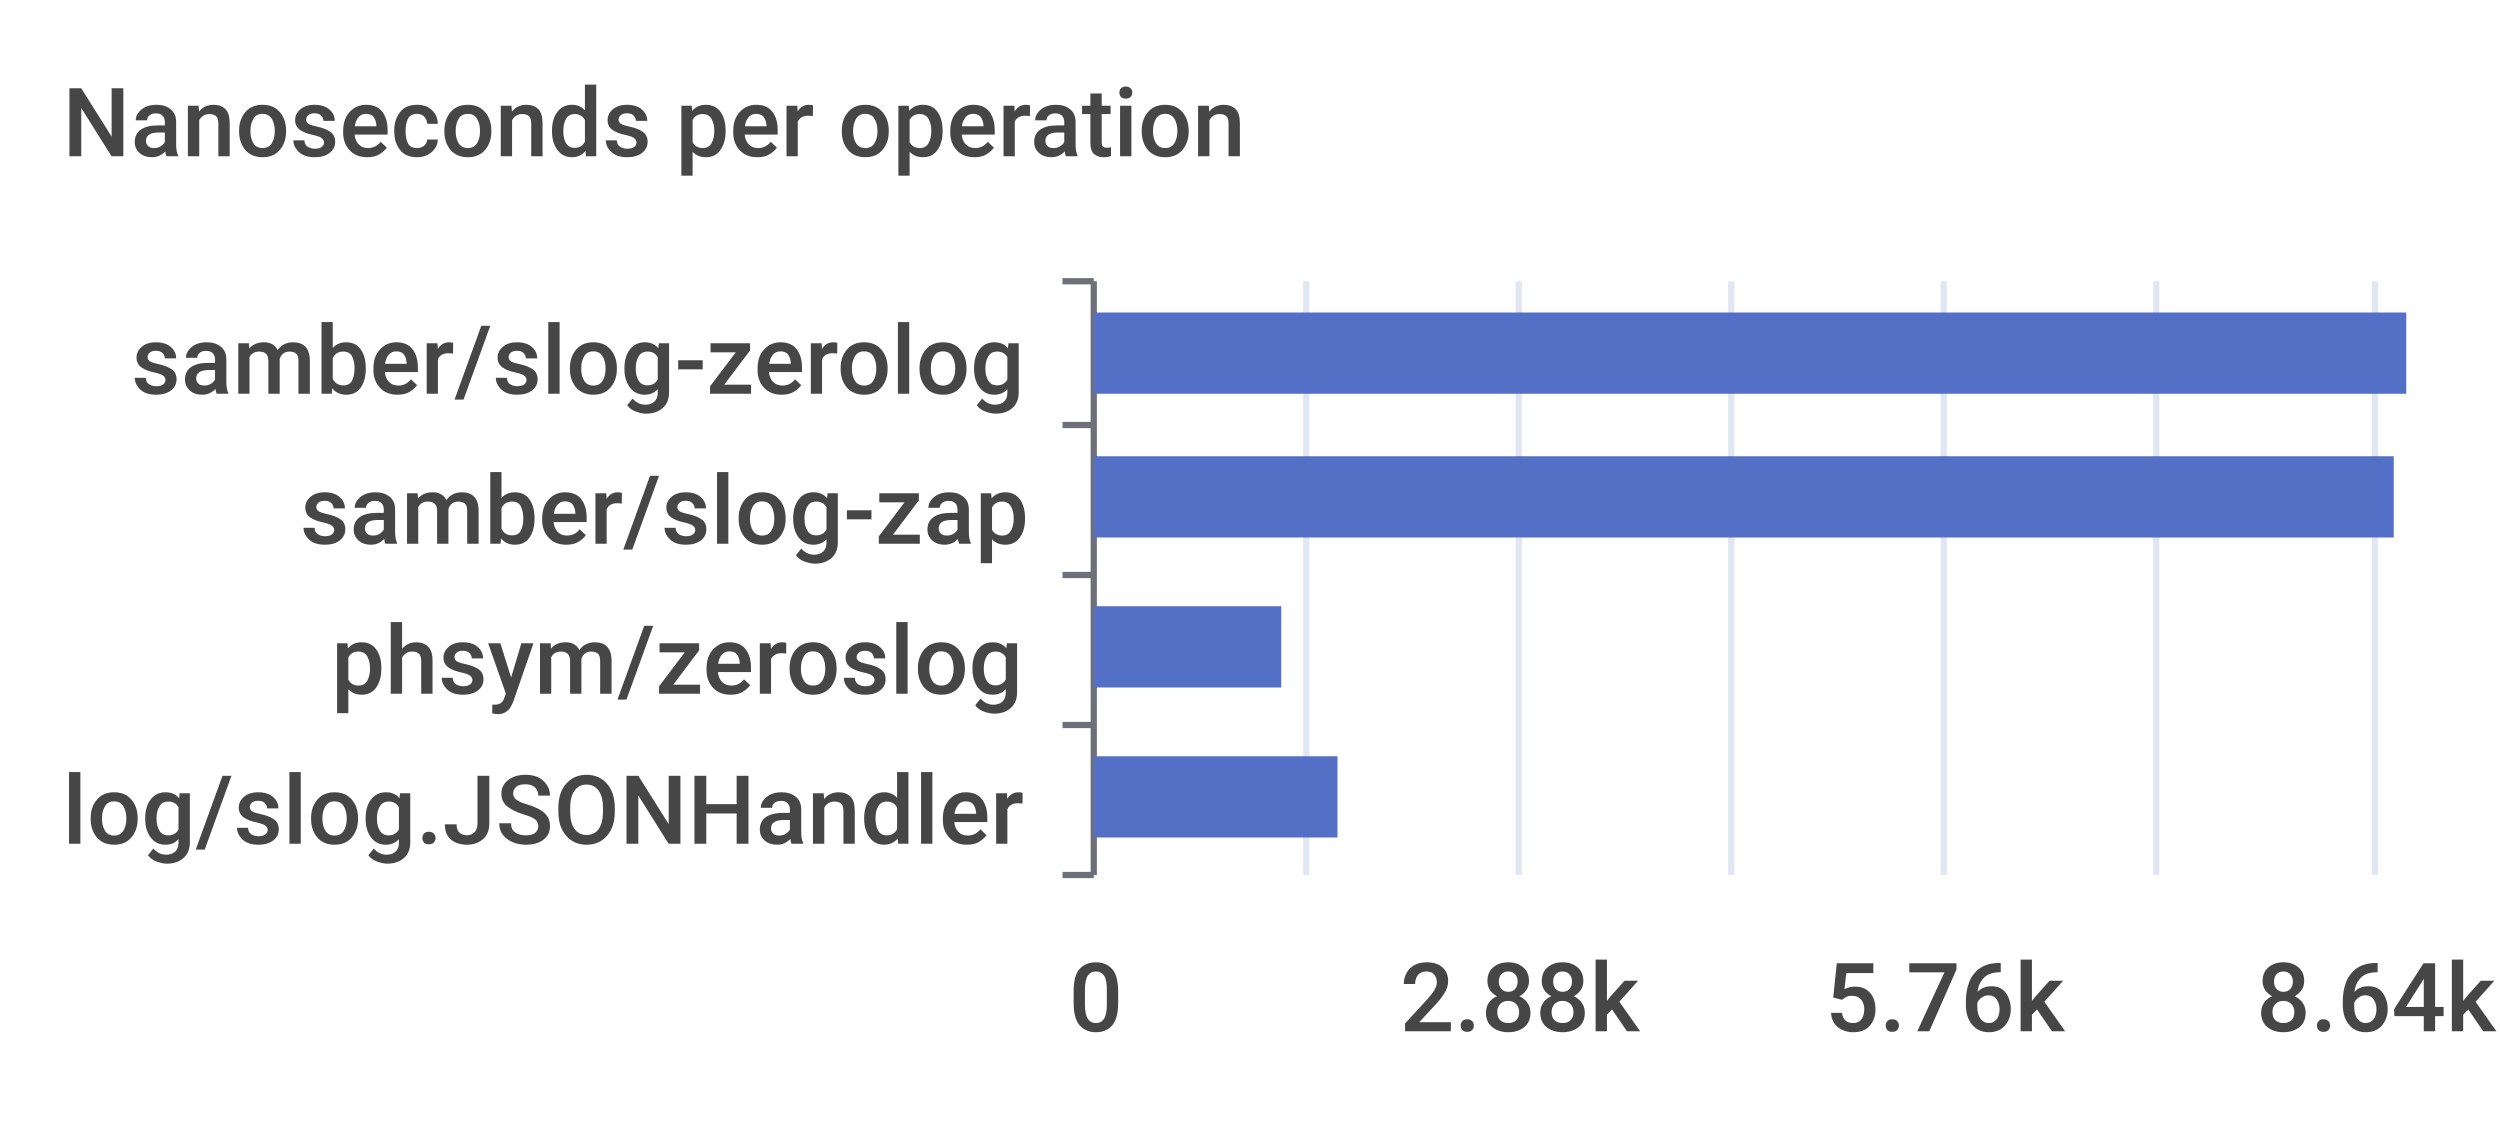
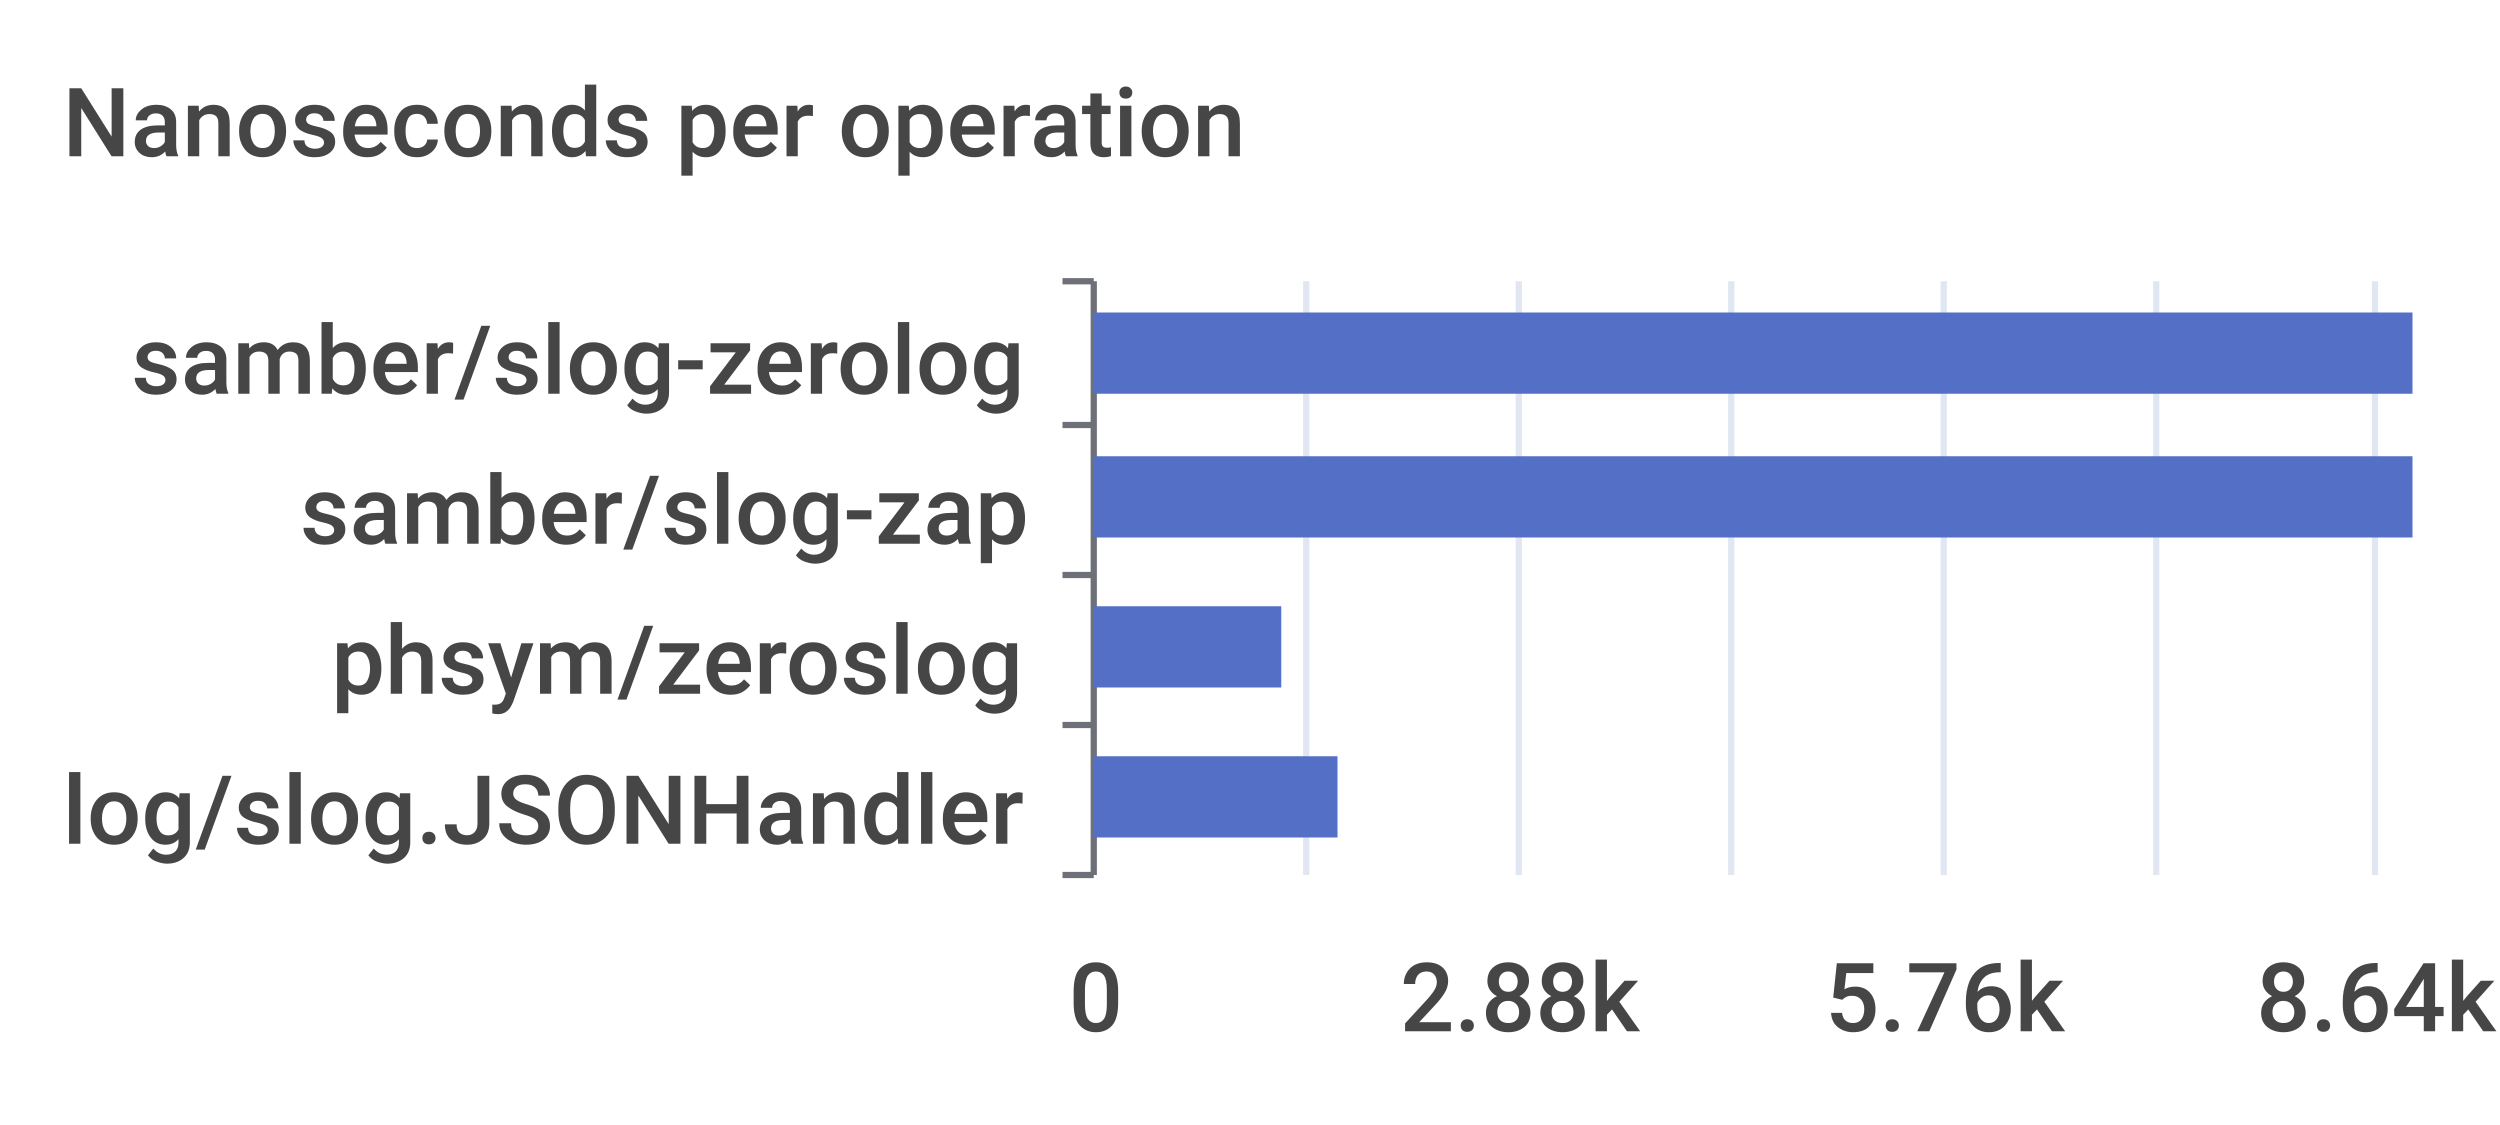
<svg xmlns="http://www.w3.org/2000/svg" width="400" height="180">\n<path d="M 0 0 L 400 0 L 400 180 L 0 180 L 0 0" style="stroke-width:0;stroke:none;fill:rgba(255,255,255,1.0)" />
  <text x="10" y="25" style="stroke-width:0;stroke:none;fill:rgba(70,70,70,1.0);font-size:15.3px;font-family:'Roboto Medium',sans-serif">Nanoseconds per operation</text>
  <path d="M 170 45 L 175 45" style="stroke-width:1;stroke:rgba(110,112,121,1.0);fill:none" />
  <path d="M 170 68 L 175 68" style="stroke-width:1;stroke:rgba(110,112,121,1.0);fill:none" />
  <path d="M 170 92 L 175 92" style="stroke-width:1;stroke:rgba(110,112,121,1.0);fill:none" />
  <path d="M 170 116 L 175 116" style="stroke-width:1;stroke:rgba(110,112,121,1.0);fill:none" />
  <path d="M 170 140 L 175 140" style="stroke-width:1;stroke:rgba(110,112,121,1.0);fill:none" />
  <path d="M 175 45 L 175 140" style="stroke-width:1;stroke:rgba(110,112,121,1.0);fill:none" />
  <text x="21" y="63" style="stroke-width:0;stroke:none;fill:rgba(70,70,70,1.0);font-size:15.3px;font-family:'Roboto Medium',sans-serif">samber/slog-zerolog</text>
  <text x="48" y="87" style="stroke-width:0;stroke:none;fill:rgba(70,70,70,1.0);font-size:15.3px;font-family:'Roboto Medium',sans-serif">samber/slog-zap</text>
  <text x="53" y="111" style="stroke-width:0;stroke:none;fill:rgba(70,70,70,1.0);font-size:15.3px;font-family:'Roboto Medium',sans-serif">phsym/zeroslog</text>
  <text x="10" y="135" style="stroke-width:0;stroke:none;fill:rgba(70,70,70,1.0);font-size:15.3px;font-family:'Roboto Medium',sans-serif">log/slog.JSONHandler</text>
  <text x="171" y="165" style="stroke-width:0;stroke:none;fill:rgba(70,70,70,1.0);font-size:15.3px;font-family:'Roboto Medium',sans-serif">0</text>
  <text x="224" y="165" style="stroke-width:0;stroke:none;fill:rgba(70,70,70,1.0);font-size:15.3px;font-family:'Roboto Medium',sans-serif">2.88k</text>
  <text x="292" y="165" style="stroke-width:0;stroke:none;fill:rgba(70,70,70,1.0);font-size:15.3px;font-family:'Roboto Medium',sans-serif">5.76k</text>
  <text x="361" y="165" style="stroke-width:0;stroke:none;fill:rgba(70,70,70,1.0);font-size:15.3px;font-family:'Roboto Medium',sans-serif">8.64k</text>
  <path d="M 209 45 L 209 140" style="stroke-width:1;stroke:rgba(224,230,242,1.0);fill:none" />
  <path d="M 243 45 L 243 140" style="stroke-width:1;stroke:rgba(224,230,242,1.0);fill:none" />
  <path d="M 277 45 L 277 140" style="stroke-width:1;stroke:rgba(224,230,242,1.0);fill:none" />
  <path d="M 311 45 L 311 140" style="stroke-width:1;stroke:rgba(224,230,242,1.0);fill:none" />
  <path d="M 345 45 L 345 140" style="stroke-width:1;stroke:rgba(224,230,242,1.0);fill:none" />
  <path d="M 380 45 L 380 140" style="stroke-width:1;stroke:rgba(224,230,242,1.0);fill:none" />
  <path d="M 175 121 L 214 121 L 214 134 L 175 134 L 175 121" style="stroke-width:0;stroke:none;fill:rgba(84,112,198,1.0)" />
  <path d="M 175 97 L 205 97 L 205 110 L 175 110 L 175 97" style="stroke-width:0;stroke:none;fill:rgba(84,112,198,1.0)" />
-   <path d="M 175 73 L 383 73 L 383 86 L 175 86 L 175 73" style="stroke-width:0;stroke:none;fill:rgba(84,112,198,1.0)" />
-   <path d="M 175 50 L 385 50 L 385 63 L 175 63 L 175 50" style="stroke-width:0;stroke:none;fill:rgba(84,112,198,1.0)" />
+   <path d="M 175 73 L 386 73 L 386 86 L 175 86 L 175 73" style="stroke-width:0;stroke:none;fill:rgba(84,112,198,1.0)" />
+   <path d="M 175 50 L 386 50 L 386 63 L 175 63 L 175 50" style="stroke-width:0;stroke:none;fill:rgba(84,112,198,1.0)" />
</svg>
